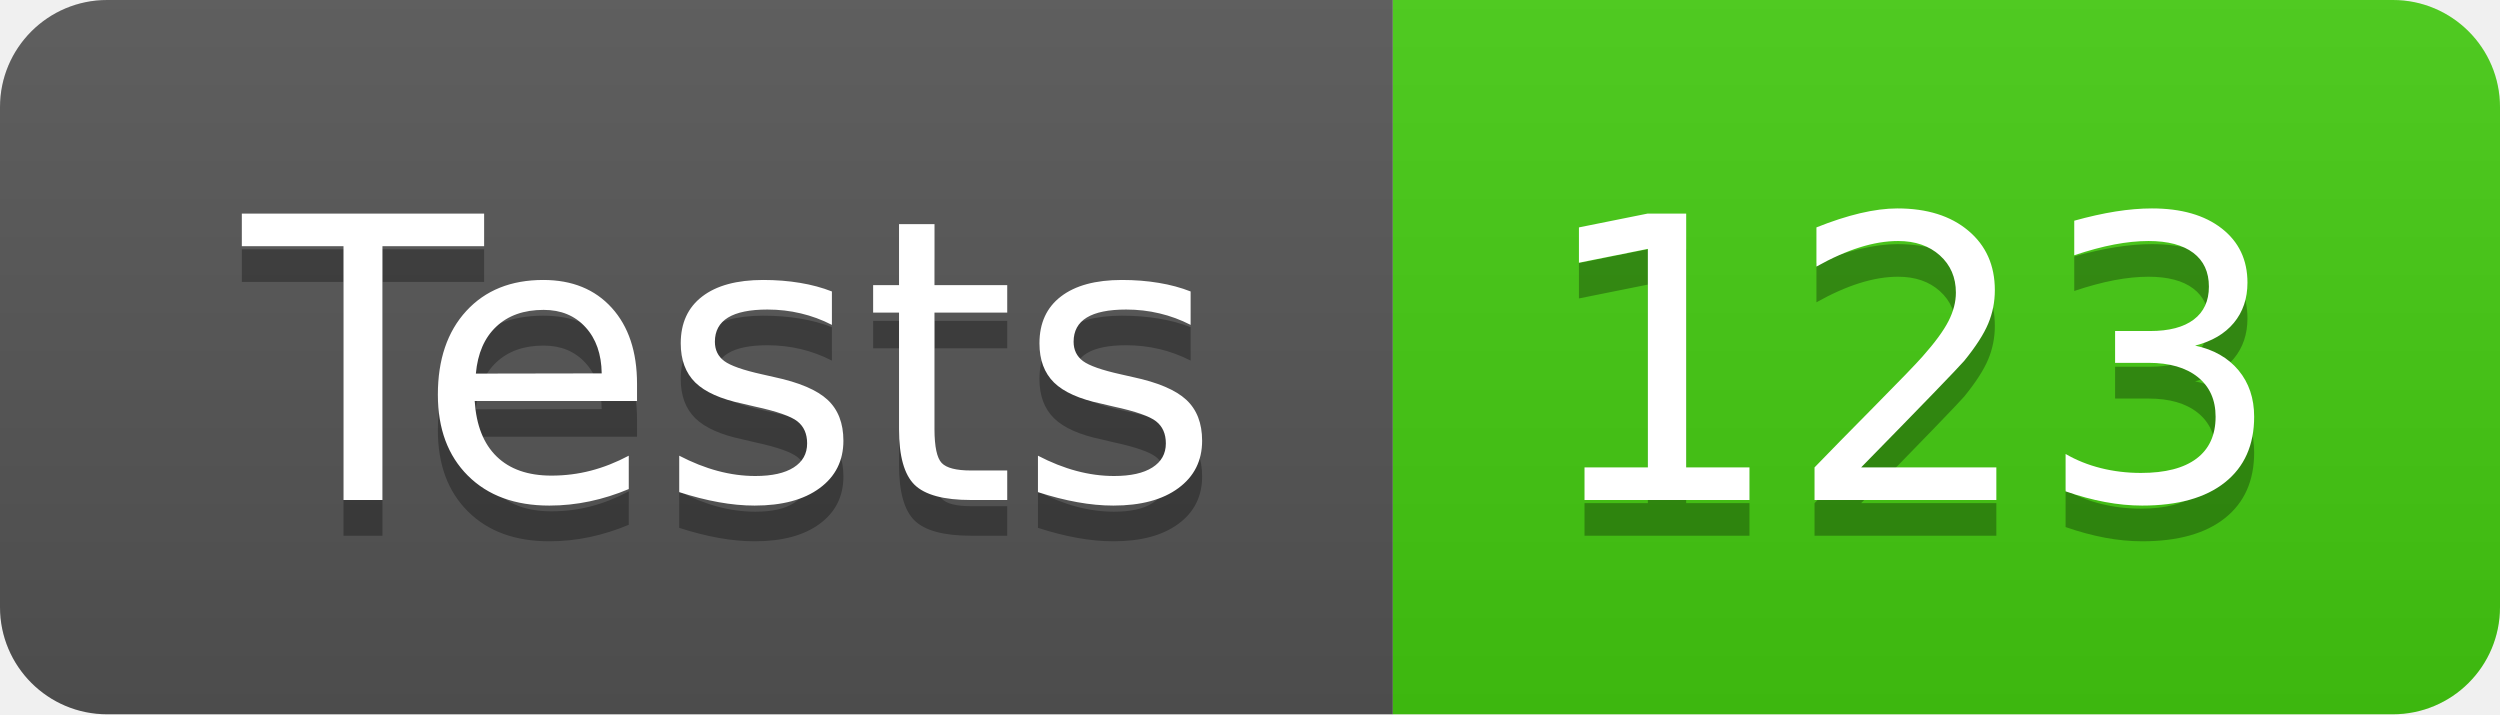
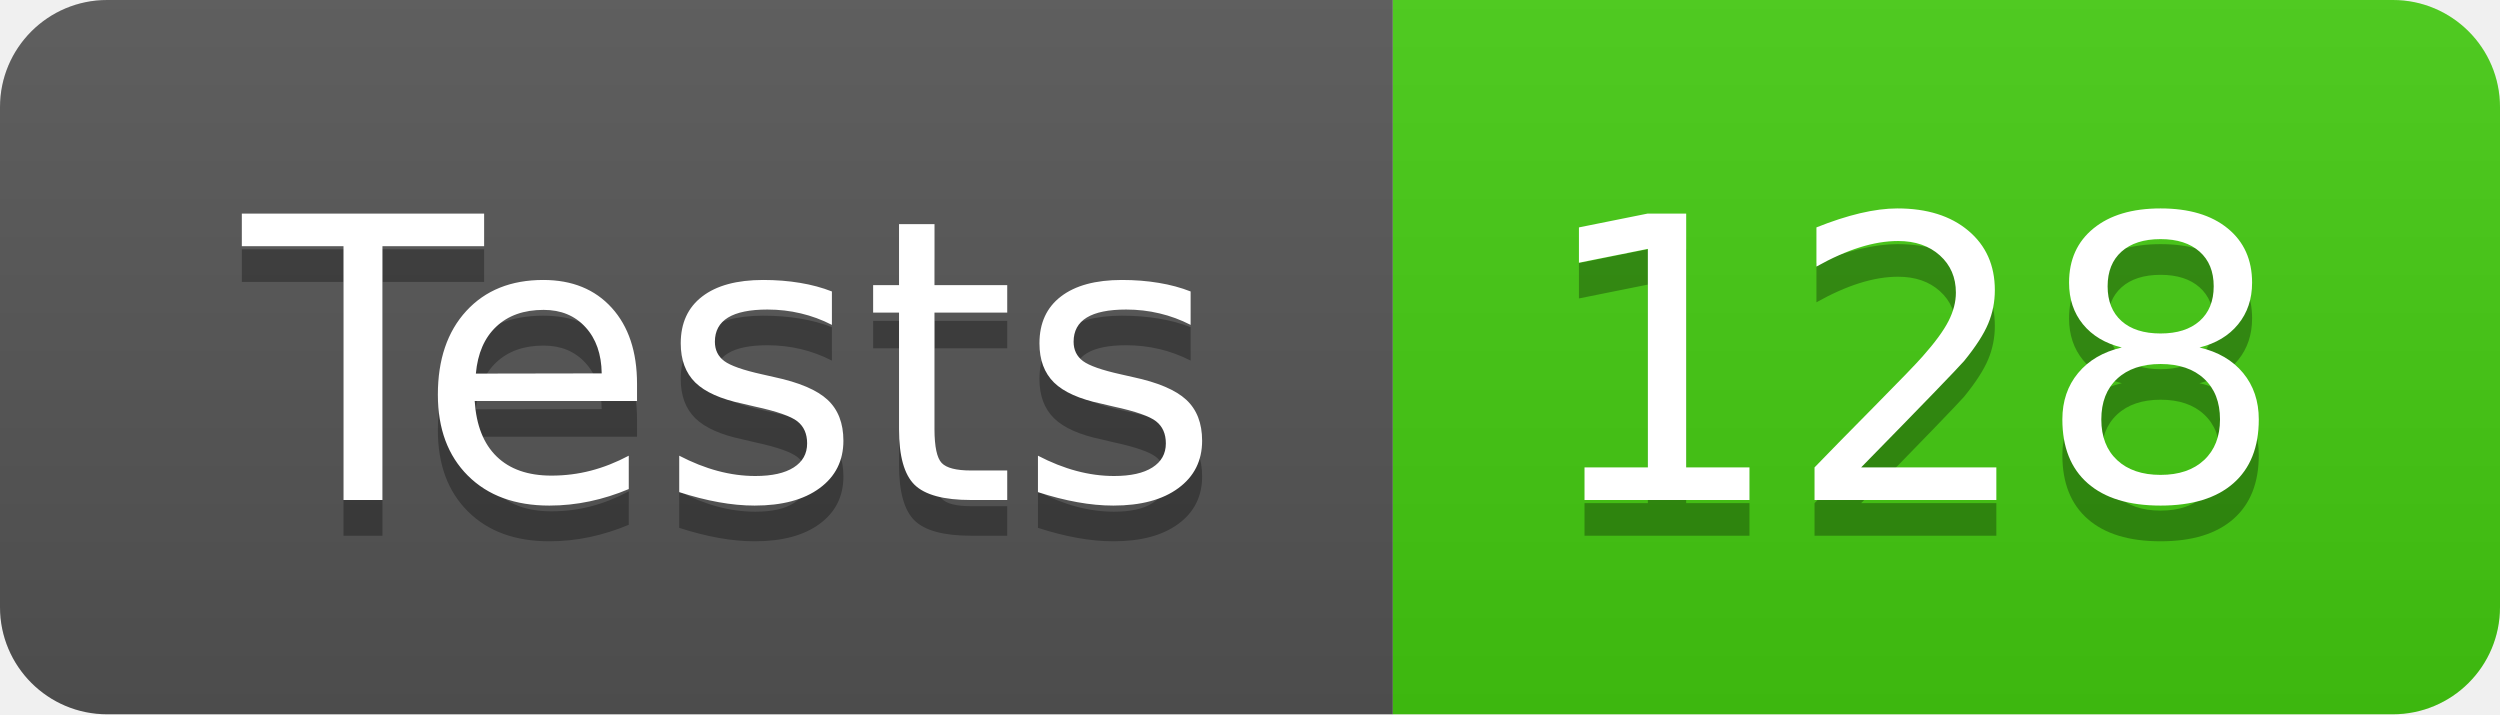
- <svg xmlns="http://www.w3.org/2000/svg" width="70" height="20" role="img" aria-label="Tests: 123">
+ <svg xmlns="http://www.w3.org/2000/svg" width="70" height="20" role="img" aria-label="Tests: 128">
  <linearGradient id="s" x2="0" y2="100%">
    <stop offset="0" stop-color="#bbb" stop-opacity=".1" />
    <stop offset="1" stop-opacity=".1" />
  </linearGradient>
  <clipPath id="r">
    <rect width="70" height="20" rx="3" fill="#fff" />
  </clipPath>
  <g clip-path="url(#r)">
    <rect width="39" height="20" fill="#555" />
    <rect x="39" width="31" height="20" fill="#4c1" />
    <rect width="70" height="20" fill="url(#s)" />
  </g>
  <g fill="#fff" text-anchor="middle" font-family="Verdana,Geneva,DejaVu Sans,sans-serif" text-rendering="geometricPrecision" font-size="110">
    <text aria-hidden="true" x="205" y="150" fill="#010101" fill-opacity=".3" transform="scale(.1)" textLength="290">Tests</text>
    <text x="205" y="140" transform="scale(.1)" fill="#fff" textLength="290">Tests</text>
-     <text aria-hidden="true" x="535" y="150" fill="#010101" fill-opacity=".3" transform="scale(.1)" textLength="210">123</text>
-     <text x="535" y="140" transform="scale(.1)" fill="#fff" textLength="210">123</text>
+     <text aria-hidden="true" x="535" y="150" fill="#010101" fill-opacity=".3" transform="scale(.1)" textLength="210">128</text>
+     <text x="535" y="140" transform="scale(.1)" fill="#fff" textLength="210">128</text>
  </g>
</svg>
